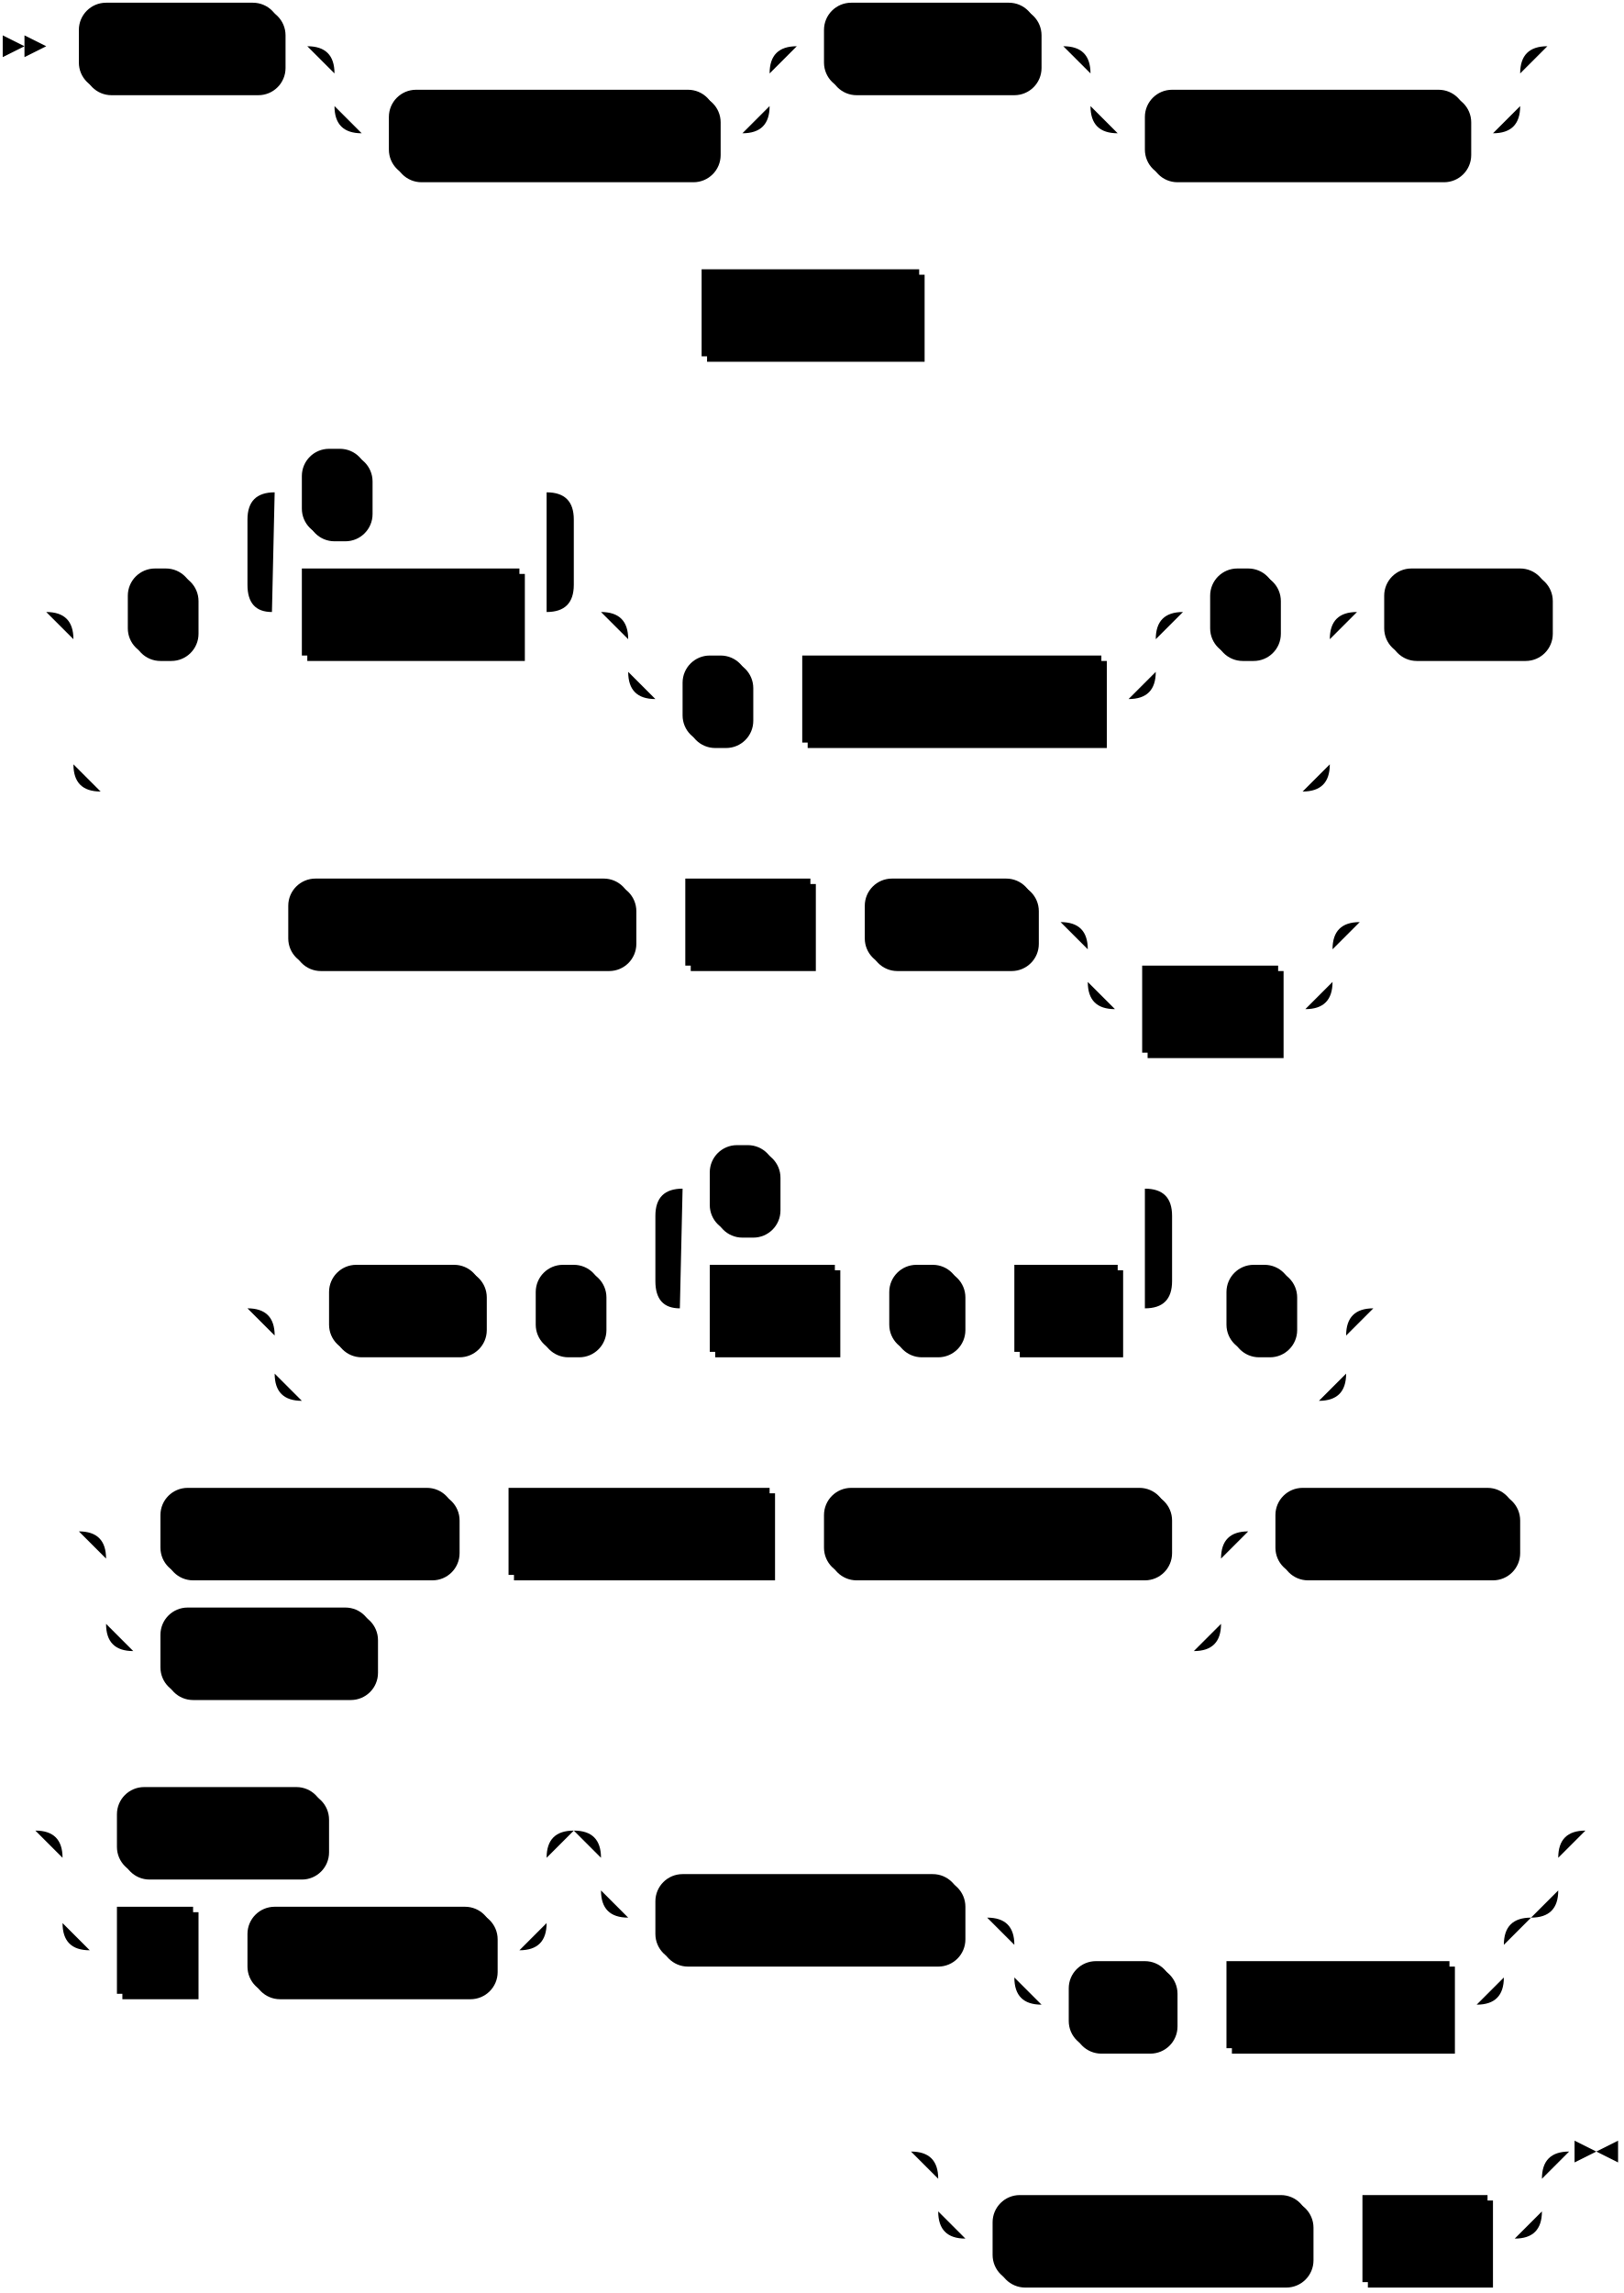
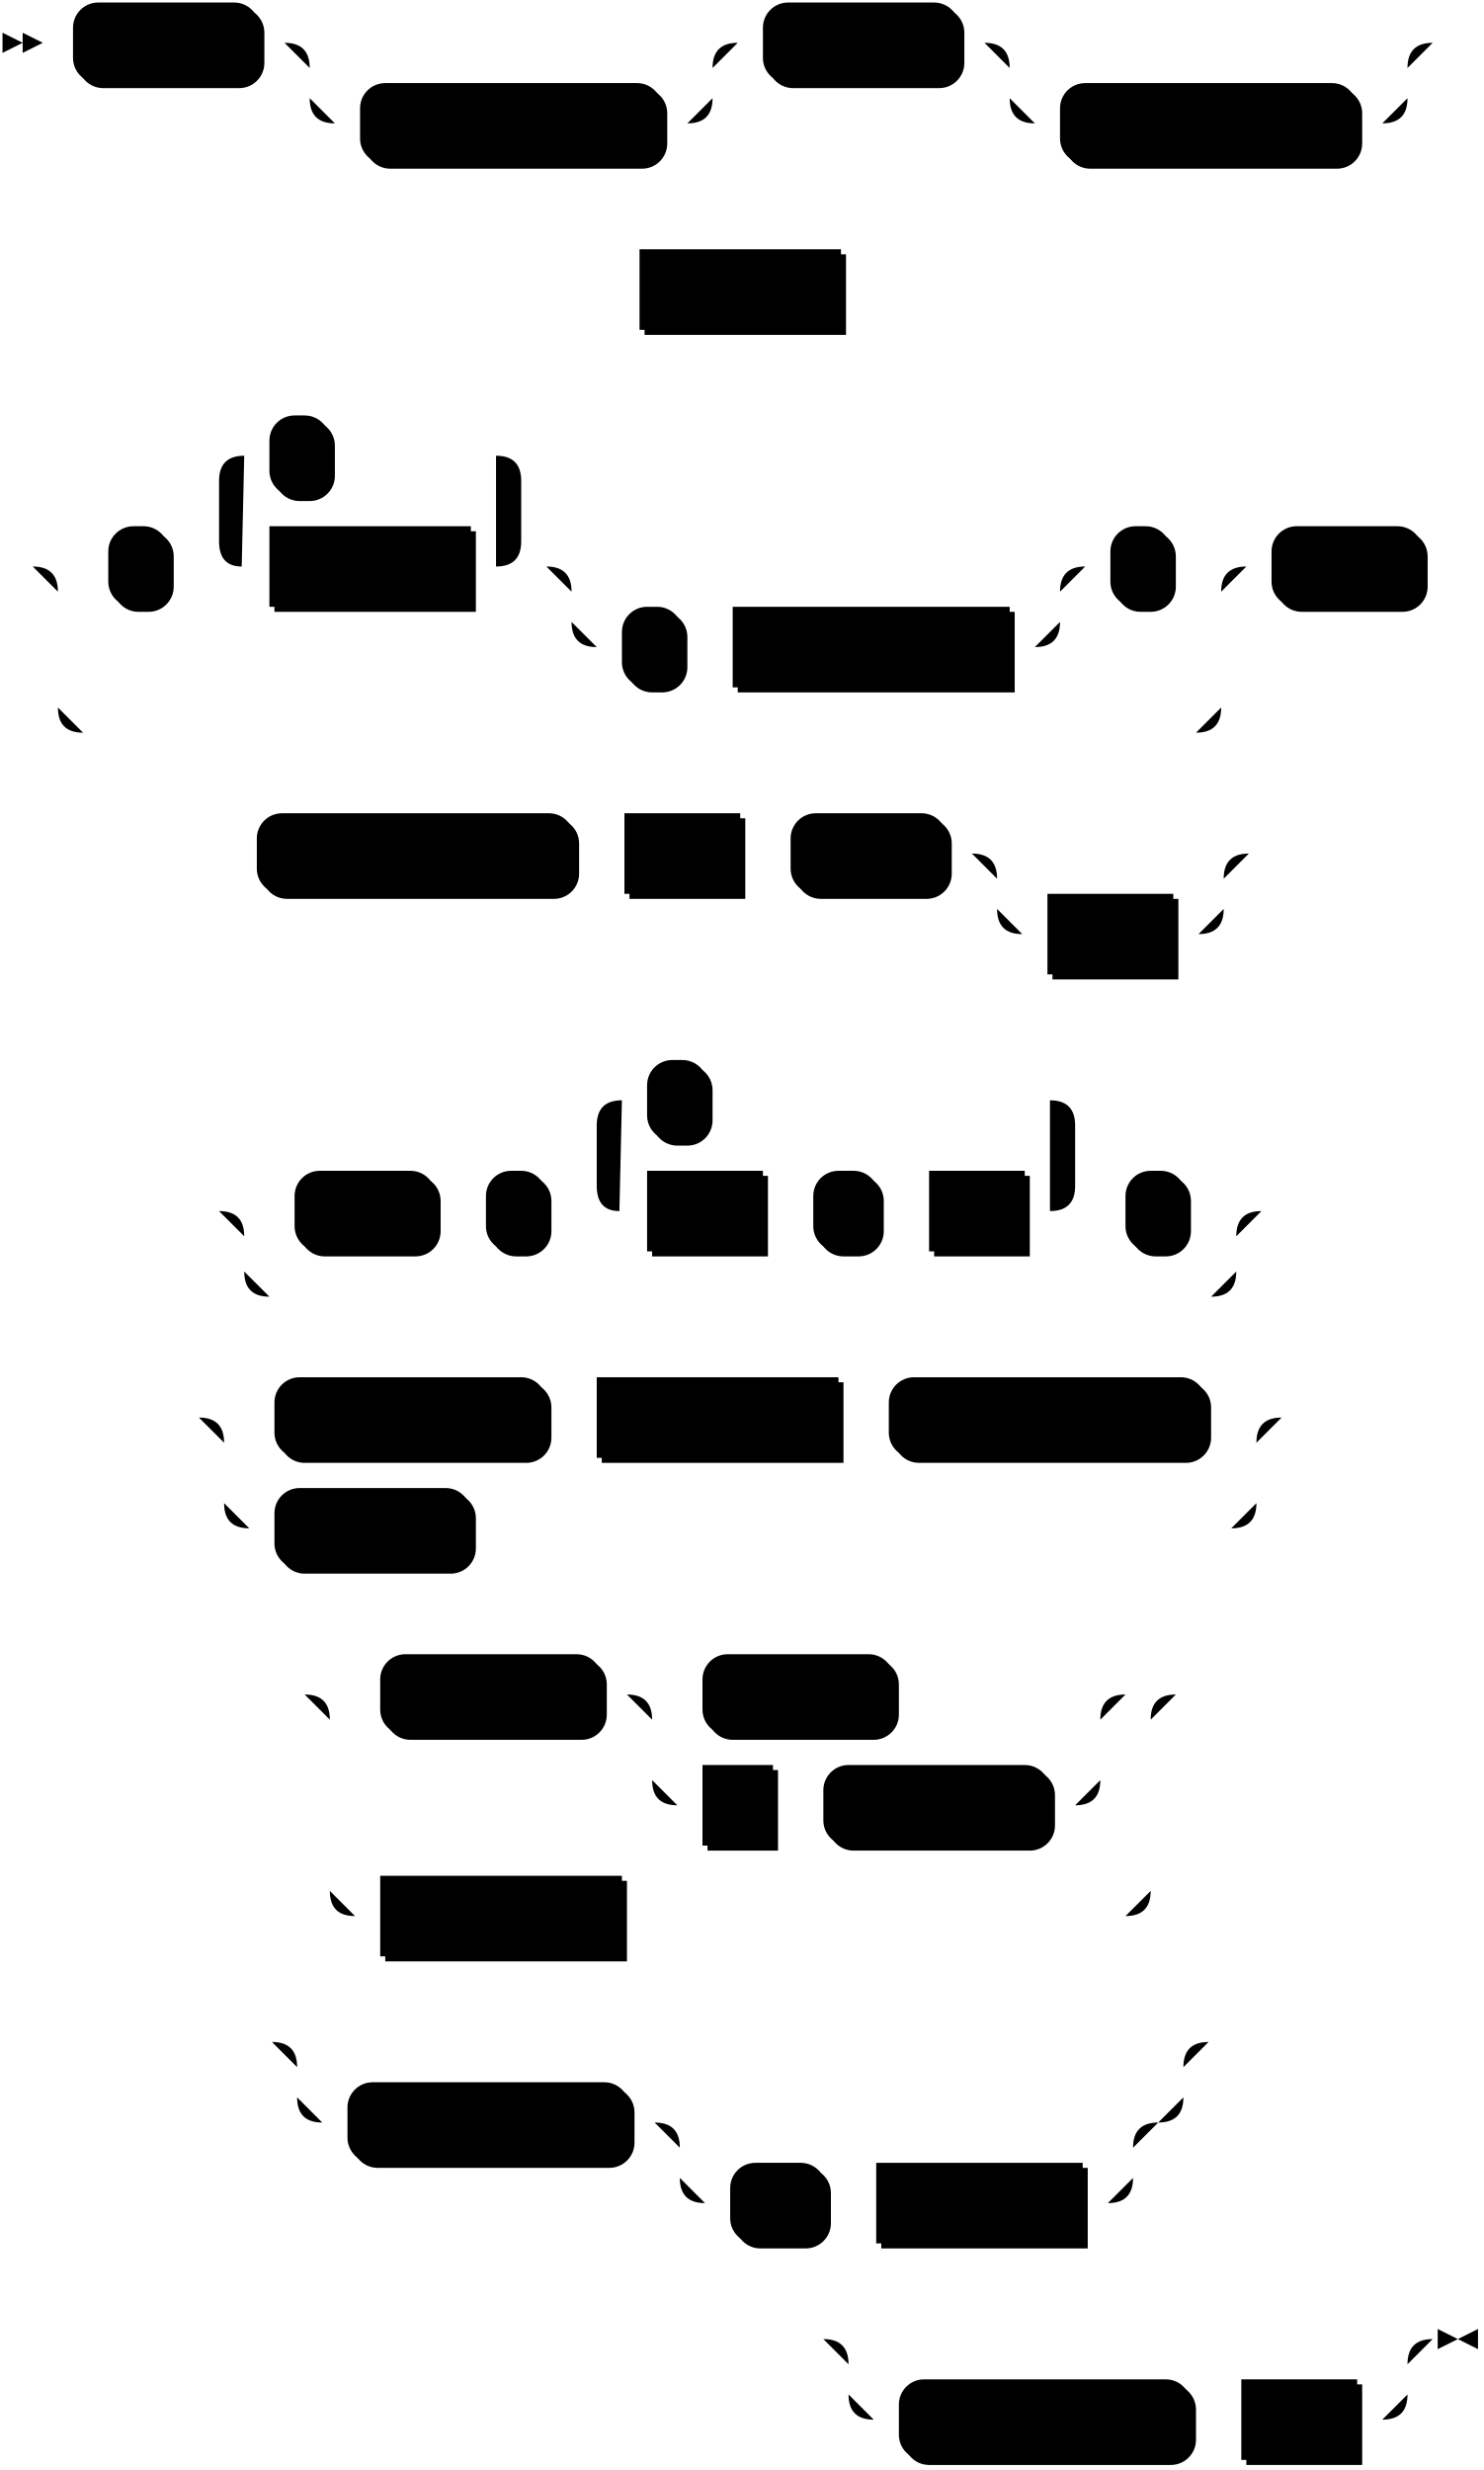
- <svg xmlns="http://www.w3.org/2000/svg" width="597" height="843">
+ <svg xmlns="http://www.w3.org/2000/svg" width="589" height="981">
  <polygon points="9 17 1 13 1 21" />
  <polygon points="17 17 9 13 9 21" />
  <rect x="31" y="3" width="74" height="32" rx="10" />
  <rect x="29" y="1" width="74" height="32" class="terminal" rx="10" />
  <text class="terminal" x="39" y="21">CREATE</text>
  <rect x="145" y="35" width="120" height="32" rx="10" />
  <rect x="143" y="33" width="120" height="32" class="terminal" rx="10" />
  <text class="terminal" x="153" y="53">MATERIALIZED</text>
  <rect x="305" y="3" width="78" height="32" rx="10" />
  <rect x="303" y="1" width="78" height="32" class="terminal" rx="10" />
  <text class="terminal" x="313" y="21">SOURCE</text>
  <rect x="423" y="35" width="118" height="32" rx="10" />
  <rect x="421" y="33" width="118" height="32" class="terminal" rx="10" />
  <text class="terminal" x="431" y="53">IF NOT EXISTS</text>
-   <rect x="260" y="101" width="80" height="32" />
-   <rect x="258" y="99" width="80" height="32" class="nonterminal" />
-   <text class="nonterminal" x="268" y="119">src_name</text>
-   <rect x="49" y="211" width="24" height="32" rx="10" />
-   <rect x="47" y="209" width="24" height="32" class="terminal" rx="10" />
-   <text class="terminal" x="57" y="229">(</text>
-   <rect x="113" y="211" width="80" height="32" />
-   <rect x="111" y="209" width="80" height="32" class="nonterminal" />
-   <text class="nonterminal" x="121" y="229">col_name</text>
-   <rect x="113" y="167" width="24" height="32" rx="10" />
-   <rect x="111" y="165" width="24" height="32" class="terminal" rx="10" />
-   <text class="terminal" x="121" y="185">,</text>
-   <rect x="253" y="243" width="24" height="32" rx="10" />
-   <rect x="251" y="241" width="24" height="32" class="terminal" rx="10" />
-   <text class="terminal" x="261" y="261">,</text>
-   <rect x="297" y="243" width="110" height="32" />
-   <rect x="295" y="241" width="110" height="32" class="nonterminal" />
-   <text class="nonterminal" x="305" y="261">key_constraint</text>
-   <rect x="447" y="211" width="24" height="32" rx="10" />
-   <rect x="445" y="209" width="24" height="32" class="terminal" rx="10" />
-   <text class="terminal" x="455" y="229">)</text>
-   <rect x="511" y="211" width="60" height="32" rx="10" />
-   <rect x="509" y="209" width="60" height="32" class="terminal" rx="10" />
-   <text class="terminal" x="519" y="229">FROM</text>
-   <rect x="108" y="325" width="126" height="32" rx="10" />
-   <rect x="106" y="323" width="126" height="32" class="terminal" rx="10" />
-   <text class="terminal" x="116" y="343">KAFKA BROKER</text>
-   <rect x="254" y="325" width="46" height="32" />
-   <rect x="252" y="323" width="46" height="32" class="nonterminal" />
-   <text class="nonterminal" x="262" y="343">host</text>
-   <rect x="320" y="325" width="62" height="32" rx="10" />
-   <rect x="318" y="323" width="62" height="32" class="terminal" rx="10" />
-   <text class="terminal" x="328" y="343">TOPIC</text>
-   <rect x="422" y="357" width="50" height="32" />
-   <rect x="420" y="355" width="50" height="32" class="nonterminal" />
-   <text class="nonterminal" x="430" y="375">topic</text>
-   <rect x="123" y="467" width="56" height="32" rx="10" />
-   <rect x="121" y="465" width="56" height="32" class="terminal" rx="10" />
-   <text class="terminal" x="131" y="485">WITH</text>
-   <rect x="199" y="467" width="24" height="32" rx="10" />
-   <rect x="197" y="465" width="24" height="32" class="terminal" rx="10" />
-   <text class="terminal" x="207" y="485">(</text>
-   <rect x="263" y="467" width="46" height="32" />
-   <rect x="261" y="465" width="46" height="32" class="nonterminal" />
-   <text class="nonterminal" x="271" y="485">field</text>
-   <rect x="329" y="467" width="26" height="32" rx="10" />
-   <rect x="327" y="465" width="26" height="32" class="terminal" rx="10" />
-   <text class="terminal" x="337" y="485">=</text>
-   <rect x="375" y="467" width="38" height="32" />
-   <rect x="373" y="465" width="38" height="32" class="nonterminal" />
-   <text class="nonterminal" x="383" y="485">val</text>
-   <rect x="263" y="423" width="24" height="32" rx="10" />
-   <rect x="261" y="421" width="24" height="32" class="terminal" rx="10" />
-   <text class="terminal" x="271" y="441">,</text>
-   <rect x="453" y="467" width="24" height="32" rx="10" />
-   <rect x="451" y="465" width="24" height="32" class="terminal" rx="10" />
-   <text class="terminal" x="461" y="485">)</text>
-   <rect x="61" y="549" width="108" height="32" rx="10" />
-   <rect x="59" y="547" width="108" height="32" class="terminal" rx="10" />
-   <text class="terminal" x="69" y="567">KEY FORMAT</text>
-   <rect x="189" y="549" width="96" height="32" />
-   <rect x="187" y="547" width="96" height="32" class="nonterminal" />
-   <text class="nonterminal" x="197" y="567">format_spec</text>
-   <rect x="305" y="549" width="126" height="32" rx="10" />
-   <rect x="303" y="547" width="126" height="32" class="terminal" rx="10" />
-   <text class="terminal" x="313" y="567">VALUE FORMAT</text>
-   <rect x="61" y="593" width="78" height="32" rx="10" />
-   <rect x="59" y="591" width="78" height="32" class="terminal" rx="10" />
-   <text class="terminal" x="69" y="611">FORMAT</text>
-   <rect x="471" y="549" width="88" height="32" rx="10" />
-   <rect x="469" y="547" width="88" height="32" class="terminal" rx="10" />
-   <text class="terminal" x="479" y="567">CSV WITH</text>
-   <rect x="45" y="659" width="76" height="32" rx="10" />
-   <rect x="43" y="657" width="76" height="32" class="terminal" rx="10" />
-   <text class="terminal" x="53" y="677">HEADER</text>
-   <rect x="45" y="703" width="28" height="32" />
-   <rect x="43" y="701" width="28" height="32" class="nonterminal" />
-   <text class="nonterminal" x="53" y="721">n</text>
-   <rect x="93" y="703" width="90" height="32" rx="10" />
-   <rect x="91" y="701" width="90" height="32" class="terminal" rx="10" />
-   <text class="terminal" x="101" y="721">COLUMNS</text>
-   <rect x="243" y="691" width="112" height="32" rx="10" />
-   <rect x="241" y="689" width="112" height="32" class="terminal" rx="10" />
-   <text class="terminal" x="251" y="709">INCLUDE KEY</text>
-   <rect x="395" y="723" width="38" height="32" rx="10" />
-   <rect x="393" y="721" width="38" height="32" class="terminal" rx="10" />
-   <text class="terminal" x="403" y="741">AS</text>
-   <rect x="453" y="723" width="82" height="32" />
-   <rect x="451" y="721" width="82" height="32" class="nonterminal" />
-   <text class="nonterminal" x="461" y="741">key_name</text>
-   <rect x="367" y="809" width="116" height="32" rx="10" />
-   <rect x="365" y="807" width="116" height="32" class="terminal" rx="10" />
-   <text class="terminal" x="375" y="827">DELIMITED BY</text>
-   <rect x="503" y="809" width="46" height="32" />
-   <rect x="501" y="807" width="46" height="32" class="nonterminal" />
-   <text class="nonterminal" x="511" y="827">char</text>
-   <path class="line" d="m17 17 h2 m0 0 h10 m74 0 h10 m20 0 h10 m0 0 h130 m-160 0 h20 m140 0 h20 m-180 0 q10 0 10 10 m160 0 q0 -10 10 -10 m-170 10 v12 m160 0 v-12 m-160 12 q0 10 10 10 m140 0 q10 0 10 -10 m-150 10 h10 m120 0 h10 m20 -32 h10 m78 0 h10 m20 0 h10 m0 0 h128 m-158 0 h20 m138 0 h20 m-178 0 q10 0 10 10 m158 0 q0 -10 10 -10 m-168 10 v12 m158 0 v-12 m-158 12 q0 10 10 10 m138 0 q10 0 10 -10 m-148 10 h10 m118 0 h10 m22 -32 l2 0 m2 0 l2 0 m2 0 l2 0 m-345 98 l2 0 m2 0 l2 0 m2 0 l2 0 m2 0 h10 m80 0 h10 m2 0 l2 0 m2 0 l2 0 m2 0 l2 0 m-355 110 l2 0 m2 0 l2 0 m2 0 l2 0 m22 0 h10 m24 0 h10 m20 0 h10 m80 0 h10 m-120 0 l20 0 m-1 0 q-9 0 -9 -10 l0 -24 q0 -10 10 -10 m100 44 l20 0 m-20 0 q10 0 10 -10 l0 -24 q0 -10 -10 -10 m-100 0 h10 m24 0 h10 m0 0 h56 m40 44 h10 m0 0 h164 m-194 0 h20 m174 0 h20 m-214 0 q10 0 10 10 m194 0 q0 -10 10 -10 m-204 10 v12 m194 0 v-12 m-194 12 q0 10 10 10 m174 0 q10 0 10 -10 m-184 10 h10 m24 0 h10 m0 0 h10 m110 0 h10 m20 -32 h10 m24 0 h10 m-462 0 h20 m442 0 h20 m-482 0 q10 0 10 10 m462 0 q0 -10 10 -10 m-472 10 v46 m462 0 v-46 m-462 46 q0 10 10 10 m442 0 q10 0 10 -10 m-452 10 h10 m0 0 h432 m20 -66 h10 m60 0 h10 m2 0 l2 0 m2 0 l2 0 m2 0 l2 0 m-507 114 l2 0 m2 0 l2 0 m2 0 l2 0 m2 0 h10 m126 0 h10 m0 0 h10 m46 0 h10 m0 0 h10 m62 0 h10 m20 0 h10 m0 0 h60 m-90 0 h20 m70 0 h20 m-110 0 q10 0 10 10 m90 0 q0 -10 10 -10 m-100 10 v12 m90 0 v-12 m-90 12 q0 10 10 10 m70 0 q10 0 10 -10 m-80 10 h10 m50 0 h10 m22 -32 l2 0 m2 0 l2 0 m2 0 l2 0 m-433 142 l2 0 m2 0 l2 0 m2 0 l2 0 m22 0 h10 m56 0 h10 m0 0 h10 m24 0 h10 m20 0 h10 m46 0 h10 m0 0 h10 m26 0 h10 m0 0 h10 m38 0 h10 m-190 0 l20 0 m-1 0 q-9 0 -9 -10 l0 -24 q0 -10 10 -10 m170 44 l20 0 m-20 0 q10 0 10 -10 l0 -24 q0 -10 -10 -10 m-170 0 h10 m24 0 h10 m0 0 h126 m20 44 h10 m24 0 h10 m-394 0 h20 m374 0 h20 m-414 0 q10 0 10 10 m394 0 q0 -10 10 -10 m-404 10 v14 m394 0 v-14 m-394 14 q0 10 10 10 m374 0 q10 0 10 -10 m-384 10 h10 m0 0 h364 m22 -34 l2 0 m2 0 l2 0 m2 0 l2 0 m-500 82 l2 0 m2 0 l2 0 m2 0 l2 0 m22 0 h10 m108 0 h10 m0 0 h10 m96 0 h10 m0 0 h10 m126 0 h10 m-410 0 h20 m390 0 h20 m-430 0 q10 0 10 10 m410 0 q0 -10 10 -10 m-420 10 v24 m410 0 v-24 m-410 24 q0 10 10 10 m390 0 q10 0 10 -10 m-400 10 h10 m78 0 h10 m0 0 h292 m20 -44 h10 m88 0 h10 m2 0 l2 0 m2 0 l2 0 m2 0 l2 0 m-578 110 l2 0 m2 0 l2 0 m2 0 l2 0 m22 0 h10 m76 0 h10 m0 0 h62 m-178 0 h20 m158 0 h20 m-198 0 q10 0 10 10 m178 0 q0 -10 10 -10 m-188 10 v24 m178 0 v-24 m-178 24 q0 10 10 10 m158 0 q10 0 10 -10 m-168 10 h10 m28 0 h10 m0 0 h10 m90 0 h10 m40 -44 h10 m0 0 h322 m-352 0 h20 m332 0 h20 m-372 0 q10 0 10 10 m352 0 q0 -10 10 -10 m-362 10 v12 m352 0 v-12 m-352 12 q0 10 10 10 m332 0 q10 0 10 -10 m-342 10 h10 m112 0 h10 m20 0 h10 m0 0 h150 m-180 0 h20 m160 0 h20 m-200 0 q10 0 10 10 m180 0 q0 -10 10 -10 m-190 10 v12 m180 0 v-12 m-180 12 q0 10 10 10 m160 0 q10 0 10 -10 m-170 10 h10 m38 0 h10 m0 0 h10 m82 0 h10 m42 -64 l2 0 m2 0 l2 0 m2 0 l2 0 m-272 118 l2 0 m2 0 l2 0 m2 0 l2 0 m22 0 h10 m0 0 h192 m-222 0 h20 m202 0 h20 m-242 0 q10 0 10 10 m222 0 q0 -10 10 -10 m-232 10 v12 m222 0 v-12 m-222 12 q0 10 10 10 m202 0 q10 0 10 -10 m-212 10 h10 m116 0 h10 m0 0 h10 m46 0 h10 m23 -32 h-3" />
-   <polygon points="587 791 595 787 595 795" />
-   <polygon points="587 791 579 787 579 795" />
+   <rect x="256" y="101" width="80" height="32" />
+   <rect x="254" y="99" width="80" height="32" class="nonterminal" />
+   <text class="nonterminal" x="264" y="119">src_name</text>
+   <rect x="45" y="211" width="24" height="32" rx="10" />
+   <rect x="43" y="209" width="24" height="32" class="terminal" rx="10" />
+   <text class="terminal" x="53" y="229">(</text>
+   <rect x="109" y="211" width="80" height="32" />
+   <rect x="107" y="209" width="80" height="32" class="nonterminal" />
+   <text class="nonterminal" x="117" y="229">col_name</text>
+   <rect x="109" y="167" width="24" height="32" rx="10" />
+   <rect x="107" y="165" width="24" height="32" class="terminal" rx="10" />
+   <text class="terminal" x="117" y="185">,</text>
+   <rect x="249" y="243" width="24" height="32" rx="10" />
+   <rect x="247" y="241" width="24" height="32" class="terminal" rx="10" />
+   <text class="terminal" x="257" y="261">,</text>
+   <rect x="293" y="243" width="110" height="32" />
+   <rect x="291" y="241" width="110" height="32" class="nonterminal" />
+   <text class="nonterminal" x="301" y="261">key_constraint</text>
+   <rect x="443" y="211" width="24" height="32" rx="10" />
+   <rect x="441" y="209" width="24" height="32" class="terminal" rx="10" />
+   <text class="terminal" x="451" y="229">)</text>
+   <rect x="507" y="211" width="60" height="32" rx="10" />
+   <rect x="505" y="209" width="60" height="32" class="terminal" rx="10" />
+   <text class="terminal" x="515" y="229">FROM</text>
+   <rect x="104" y="325" width="126" height="32" rx="10" />
+   <rect x="102" y="323" width="126" height="32" class="terminal" rx="10" />
+   <text class="terminal" x="112" y="343">KAFKA BROKER</text>
+   <rect x="250" y="325" width="46" height="32" />
+   <rect x="248" y="323" width="46" height="32" class="nonterminal" />
+   <text class="nonterminal" x="258" y="343">host</text>
+   <rect x="316" y="325" width="62" height="32" rx="10" />
+   <rect x="314" y="323" width="62" height="32" class="terminal" rx="10" />
+   <text class="terminal" x="324" y="343">TOPIC</text>
+   <rect x="418" y="357" width="50" height="32" />
+   <rect x="416" y="355" width="50" height="32" class="nonterminal" />
+   <text class="nonterminal" x="426" y="375">topic</text>
+   <rect x="119" y="467" width="56" height="32" rx="10" />
+   <rect x="117" y="465" width="56" height="32" class="terminal" rx="10" />
+   <text class="terminal" x="127" y="485">WITH</text>
+   <rect x="195" y="467" width="24" height="32" rx="10" />
+   <rect x="193" y="465" width="24" height="32" class="terminal" rx="10" />
+   <text class="terminal" x="203" y="485">(</text>
+   <rect x="259" y="467" width="46" height="32" />
+   <rect x="257" y="465" width="46" height="32" class="nonterminal" />
+   <text class="nonterminal" x="267" y="485">field</text>
+   <rect x="325" y="467" width="26" height="32" rx="10" />
+   <rect x="323" y="465" width="26" height="32" class="terminal" rx="10" />
+   <text class="terminal" x="333" y="485">=</text>
+   <rect x="371" y="467" width="38" height="32" />
+   <rect x="369" y="465" width="38" height="32" class="nonterminal" />
+   <text class="nonterminal" x="379" y="485">val</text>
+   <rect x="259" y="423" width="24" height="32" rx="10" />
+   <rect x="257" y="421" width="24" height="32" class="terminal" rx="10" />
+   <text class="terminal" x="267" y="441">,</text>
+   <rect x="449" y="467" width="24" height="32" rx="10" />
+   <rect x="447" y="465" width="24" height="32" class="terminal" rx="10" />
+   <text class="terminal" x="457" y="485">)</text>
+   <rect x="111" y="549" width="108" height="32" rx="10" />
+   <rect x="109" y="547" width="108" height="32" class="terminal" rx="10" />
+   <text class="terminal" x="119" y="567">KEY FORMAT</text>
+   <rect x="239" y="549" width="96" height="32" />
+   <rect x="237" y="547" width="96" height="32" class="nonterminal" />
+   <text class="nonterminal" x="247" y="567">format_spec</text>
+   <rect x="355" y="549" width="126" height="32" rx="10" />
+   <rect x="353" y="547" width="126" height="32" class="terminal" rx="10" />
+   <text class="terminal" x="363" y="567">VALUE FORMAT</text>
+   <rect x="111" y="593" width="78" height="32" rx="10" />
+   <rect x="109" y="591" width="78" height="32" class="terminal" rx="10" />
+   <text class="terminal" x="119" y="611">FORMAT</text>
+   <rect x="153" y="659" width="88" height="32" rx="10" />
+   <rect x="151" y="657" width="88" height="32" class="terminal" rx="10" />
+   <text class="terminal" x="161" y="677">CSV WITH</text>
+   <rect x="281" y="659" width="76" height="32" rx="10" />
+   <rect x="279" y="657" width="76" height="32" class="terminal" rx="10" />
+   <text class="terminal" x="289" y="677">HEADER</text>
+   <rect x="281" y="703" width="28" height="32" />
+   <rect x="279" y="701" width="28" height="32" class="nonterminal" />
+   <text class="nonterminal" x="289" y="721">n</text>
+   <rect x="329" y="703" width="90" height="32" rx="10" />
+   <rect x="327" y="701" width="90" height="32" class="terminal" rx="10" />
+   <text class="terminal" x="337" y="721">COLUMNS</text>
+   <rect x="153" y="747" width="96" height="32" />
+   <rect x="151" y="745" width="96" height="32" class="nonterminal" />
+   <text class="nonterminal" x="161" y="765">format_spec</text>
+   <rect x="140" y="829" width="112" height="32" rx="10" />
+   <rect x="138" y="827" width="112" height="32" class="terminal" rx="10" />
+   <text class="terminal" x="148" y="847">INCLUDE KEY</text>
+   <rect x="292" y="861" width="38" height="32" rx="10" />
+   <rect x="290" y="859" width="38" height="32" class="terminal" rx="10" />
+   <text class="terminal" x="300" y="879">AS</text>
+   <rect x="350" y="861" width="82" height="32" />
+   <rect x="348" y="859" width="82" height="32" class="nonterminal" />
+   <text class="nonterminal" x="358" y="879">key_name</text>
+   <rect x="359" y="947" width="116" height="32" rx="10" />
+   <rect x="357" y="945" width="116" height="32" class="terminal" rx="10" />
+   <text class="terminal" x="367" y="965">DELIMITED BY</text>
+   <rect x="495" y="947" width="46" height="32" />
+   <rect x="493" y="945" width="46" height="32" class="nonterminal" />
+   <text class="nonterminal" x="503" y="965">char</text>
+   <path class="line" d="m17 17 h2 m0 0 h10 m74 0 h10 m20 0 h10 m0 0 h130 m-160 0 h20 m140 0 h20 m-180 0 q10 0 10 10 m160 0 q0 -10 10 -10 m-170 10 v12 m160 0 v-12 m-160 12 q0 10 10 10 m140 0 q10 0 10 -10 m-150 10 h10 m120 0 h10 m20 -32 h10 m78 0 h10 m20 0 h10 m0 0 h128 m-158 0 h20 m138 0 h20 m-178 0 q10 0 10 10 m158 0 q0 -10 10 -10 m-168 10 v12 m158 0 v-12 m-158 12 q0 10 10 10 m138 0 q10 0 10 -10 m-148 10 h10 m118 0 h10 m22 -32 l2 0 m2 0 l2 0 m2 0 l2 0 m-349 98 l2 0 m2 0 l2 0 m2 0 l2 0 m2 0 h10 m80 0 h10 m2 0 l2 0 m2 0 l2 0 m2 0 l2 0 m-355 110 l2 0 m2 0 l2 0 m2 0 l2 0 m22 0 h10 m24 0 h10 m20 0 h10 m80 0 h10 m-120 0 l20 0 m-1 0 q-9 0 -9 -10 l0 -24 q0 -10 10 -10 m100 44 l20 0 m-20 0 q10 0 10 -10 l0 -24 q0 -10 -10 -10 m-100 0 h10 m24 0 h10 m0 0 h56 m40 44 h10 m0 0 h164 m-194 0 h20 m174 0 h20 m-214 0 q10 0 10 10 m194 0 q0 -10 10 -10 m-204 10 v12 m194 0 v-12 m-194 12 q0 10 10 10 m174 0 q10 0 10 -10 m-184 10 h10 m24 0 h10 m0 0 h10 m110 0 h10 m20 -32 h10 m24 0 h10 m-462 0 h20 m442 0 h20 m-482 0 q10 0 10 10 m462 0 q0 -10 10 -10 m-472 10 v46 m462 0 v-46 m-462 46 q0 10 10 10 m442 0 q10 0 10 -10 m-452 10 h10 m0 0 h432 m20 -66 h10 m60 0 h10 m2 0 l2 0 m2 0 l2 0 m2 0 l2 0 m-507 114 l2 0 m2 0 l2 0 m2 0 l2 0 m2 0 h10 m126 0 h10 m0 0 h10 m46 0 h10 m0 0 h10 m62 0 h10 m20 0 h10 m0 0 h60 m-90 0 h20 m70 0 h20 m-110 0 q10 0 10 10 m90 0 q0 -10 10 -10 m-100 10 v12 m90 0 v-12 m-90 12 q0 10 10 10 m70 0 q10 0 10 -10 m-80 10 h10 m50 0 h10 m22 -32 l2 0 m2 0 l2 0 m2 0 l2 0 m-433 142 l2 0 m2 0 l2 0 m2 0 l2 0 m22 0 h10 m56 0 h10 m0 0 h10 m24 0 h10 m20 0 h10 m46 0 h10 m0 0 h10 m26 0 h10 m0 0 h10 m38 0 h10 m-190 0 l20 0 m-1 0 q-9 0 -9 -10 l0 -24 q0 -10 10 -10 m170 44 l20 0 m-20 0 q10 0 10 -10 l0 -24 q0 -10 -10 -10 m-170 0 h10 m24 0 h10 m0 0 h126 m20 44 h10 m24 0 h10 m-394 0 h20 m374 0 h20 m-414 0 q10 0 10 10 m394 0 q0 -10 10 -10 m-404 10 v14 m394 0 v-14 m-394 14 q0 10 10 10 m374 0 q10 0 10 -10 m-384 10 h10 m0 0 h364 m22 -34 l2 0 m2 0 l2 0 m2 0 l2 0 m-446 82 l2 0 m2 0 l2 0 m2 0 l2 0 m22 0 h10 m108 0 h10 m0 0 h10 m96 0 h10 m0 0 h10 m126 0 h10 m-410 0 h20 m390 0 h20 m-430 0 q10 0 10 10 m410 0 q0 -10 10 -10 m-420 10 v24 m410 0 v-24 m-410 24 q0 10 10 10 m390 0 q10 0 10 -10 m-400 10 h10 m78 0 h10 m0 0 h292 m22 -44 l2 0 m2 0 l2 0 m2 0 l2 0 m-412 110 l2 0 m2 0 l2 0 m2 0 l2 0 m22 0 h10 m88 0 h10 m20 0 h10 m76 0 h10 m0 0 h62 m-178 0 h20 m158 0 h20 m-198 0 q10 0 10 10 m178 0 q0 -10 10 -10 m-188 10 v24 m178 0 v-24 m-178 24 q0 10 10 10 m158 0 q10 0 10 -10 m-168 10 h10 m28 0 h10 m0 0 h10 m90 0 h10 m-306 -44 h20 m306 0 h20 m-346 0 q10 0 10 10 m326 0 q0 -10 10 -10 m-336 10 v68 m326 0 v-68 m-326 68 q0 10 10 10 m306 0 q10 0 10 -10 m-316 10 h10 m96 0 h10 m0 0 h190 m22 -88 l2 0 m2 0 l2 0 m2 0 l2 0 m-383 138 l2 0 m2 0 l2 0 m2 0 l2 0 m22 0 h10 m0 0 h322 m-352 0 h20 m332 0 h20 m-372 0 q10 0 10 10 m352 0 q0 -10 10 -10 m-362 10 v12 m352 0 v-12 m-352 12 q0 10 10 10 m332 0 q10 0 10 -10 m-342 10 h10 m112 0 h10 m20 0 h10 m0 0 h150 m-180 0 h20 m160 0 h20 m-200 0 q10 0 10 10 m180 0 q0 -10 10 -10 m-190 10 v12 m180 0 v-12 m-180 12 q0 10 10 10 m160 0 q10 0 10 -10 m-170 10 h10 m38 0 h10 m0 0 h10 m82 0 h10 m42 -64 l2 0 m2 0 l2 0 m2 0 l2 0 m-177 118 l2 0 m2 0 l2 0 m2 0 l2 0 m22 0 h10 m0 0 h192 m-222 0 h20 m202 0 h20 m-242 0 q10 0 10 10 m222 0 q0 -10 10 -10 m-232 10 v12 m222 0 v-12 m-222 12 q0 10 10 10 m202 0 q10 0 10 -10 m-212 10 h10 m116 0 h10 m0 0 h10 m46 0 h10 m23 -32 h-3" />
+   <polygon points="579 929 587 925 587 933" />
+   <polygon points="579 929 571 925 571 933" />
</svg>
